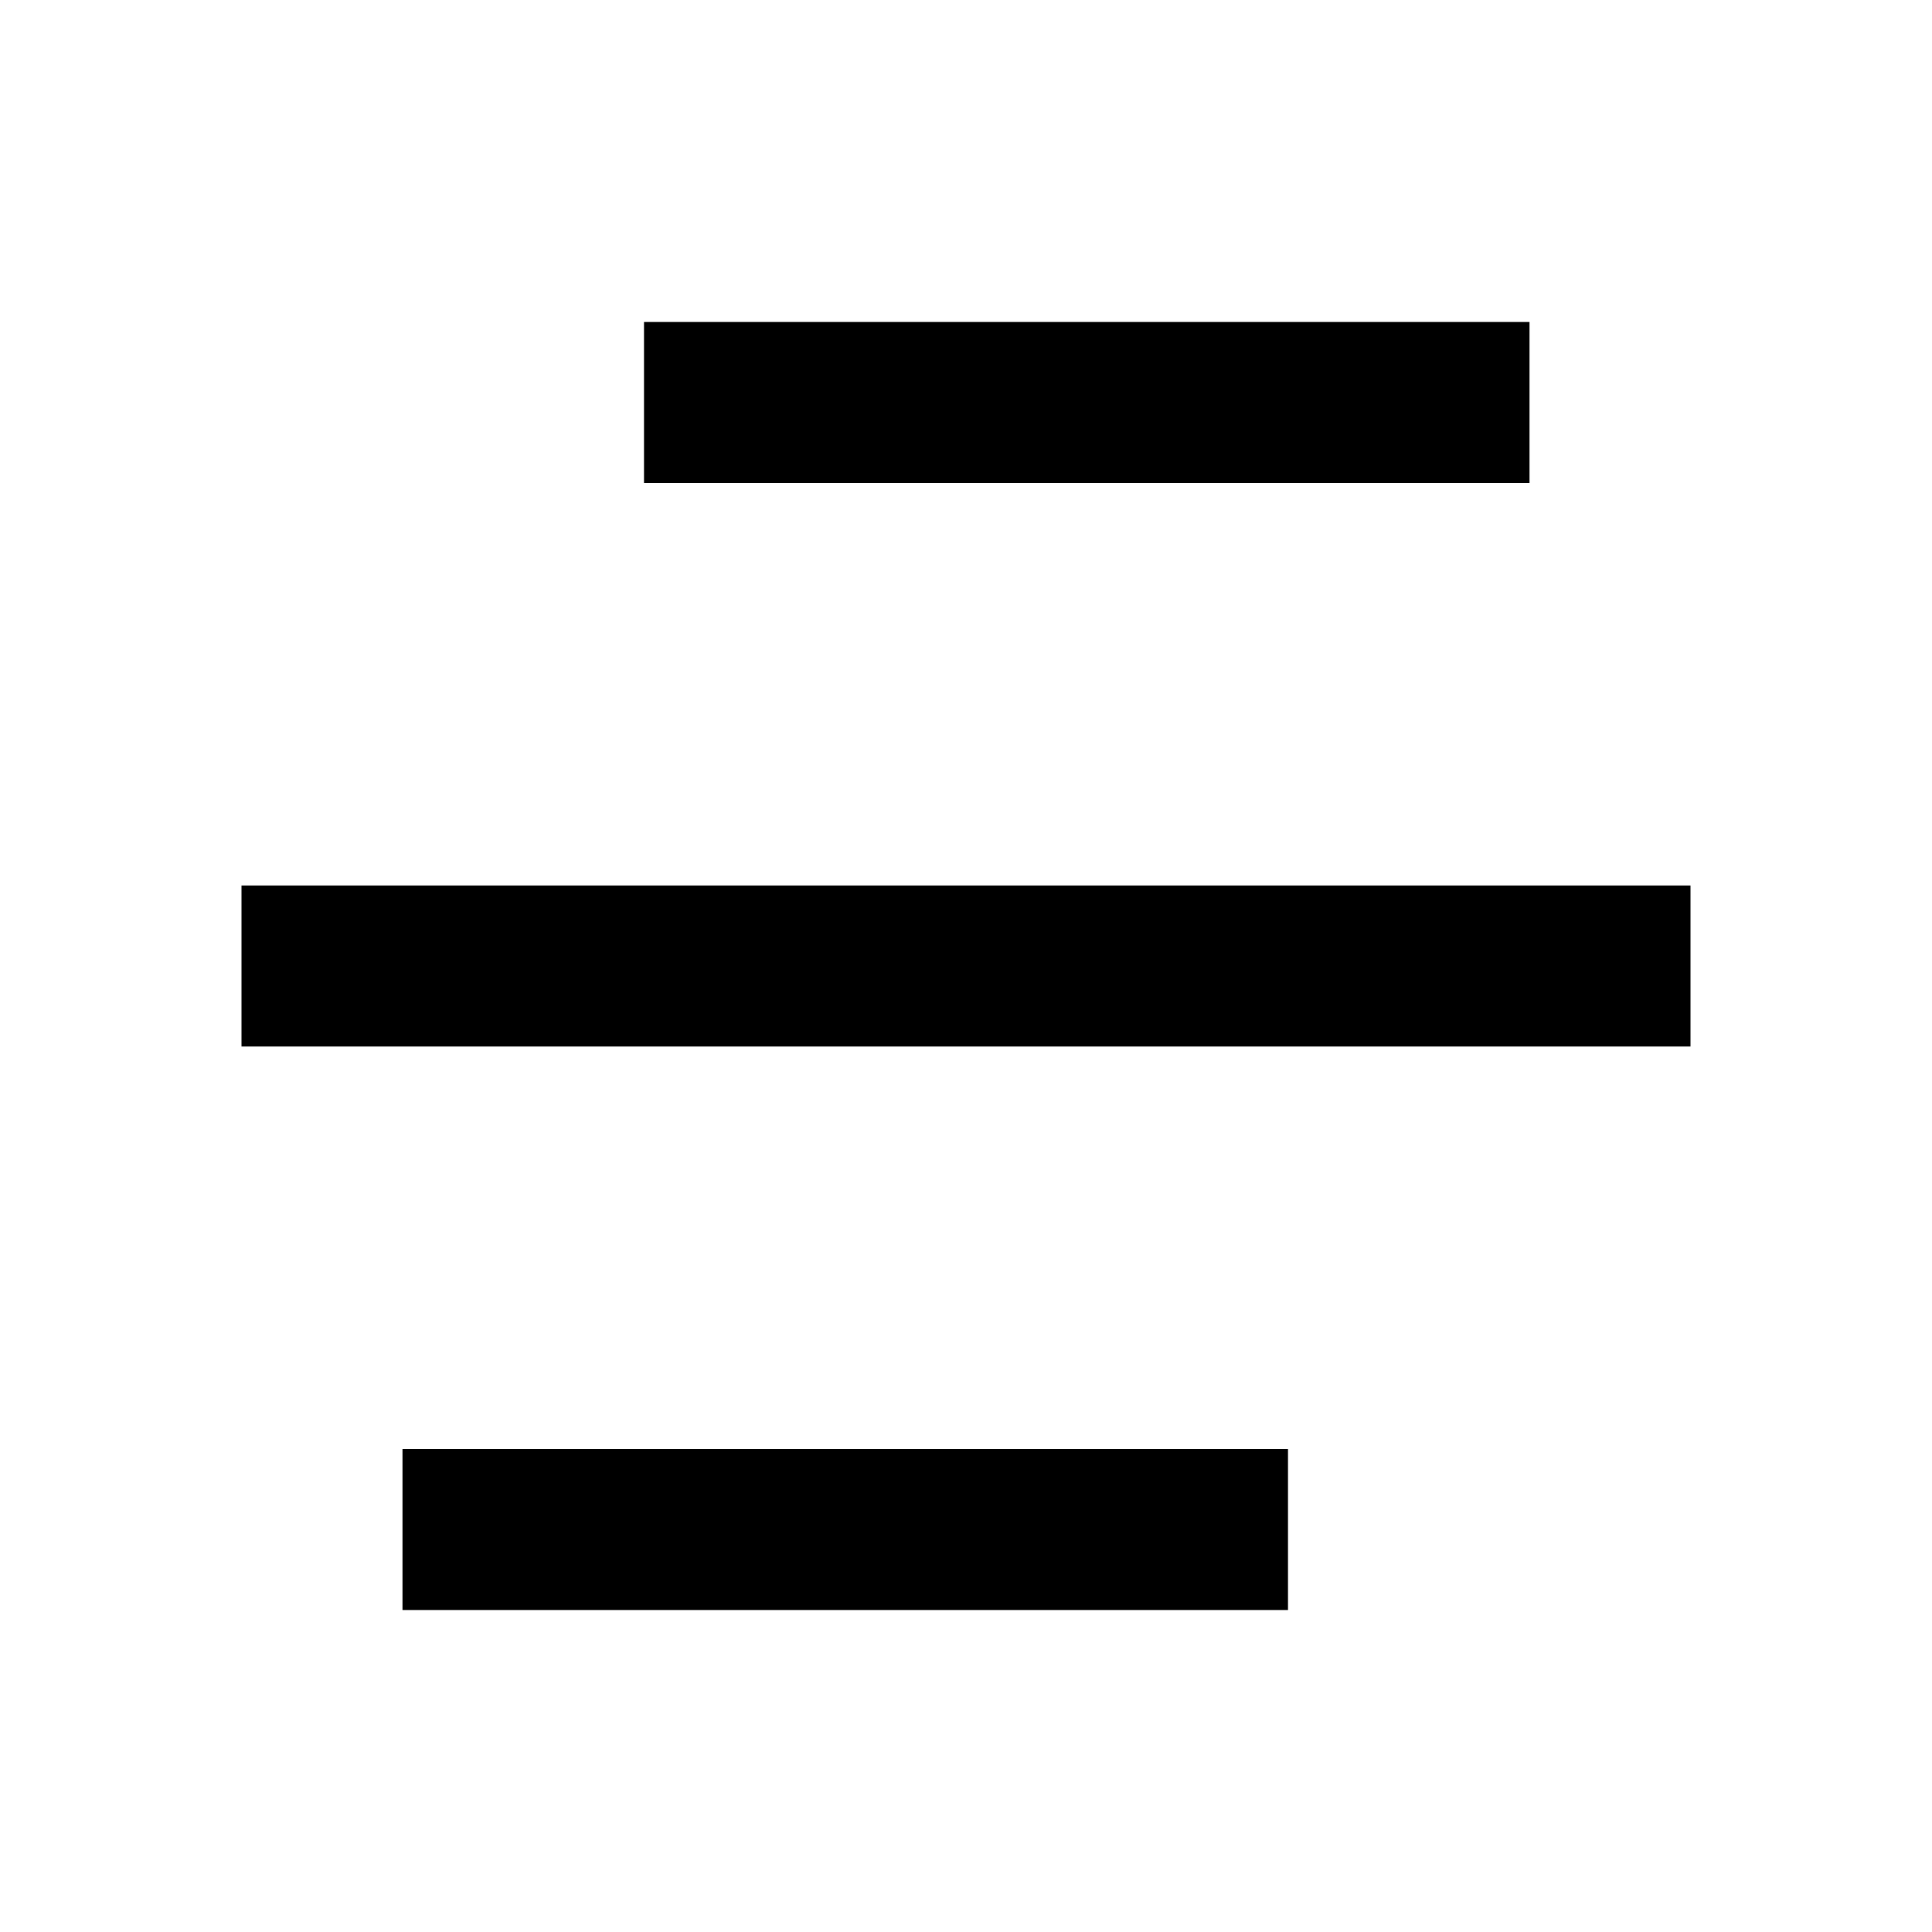
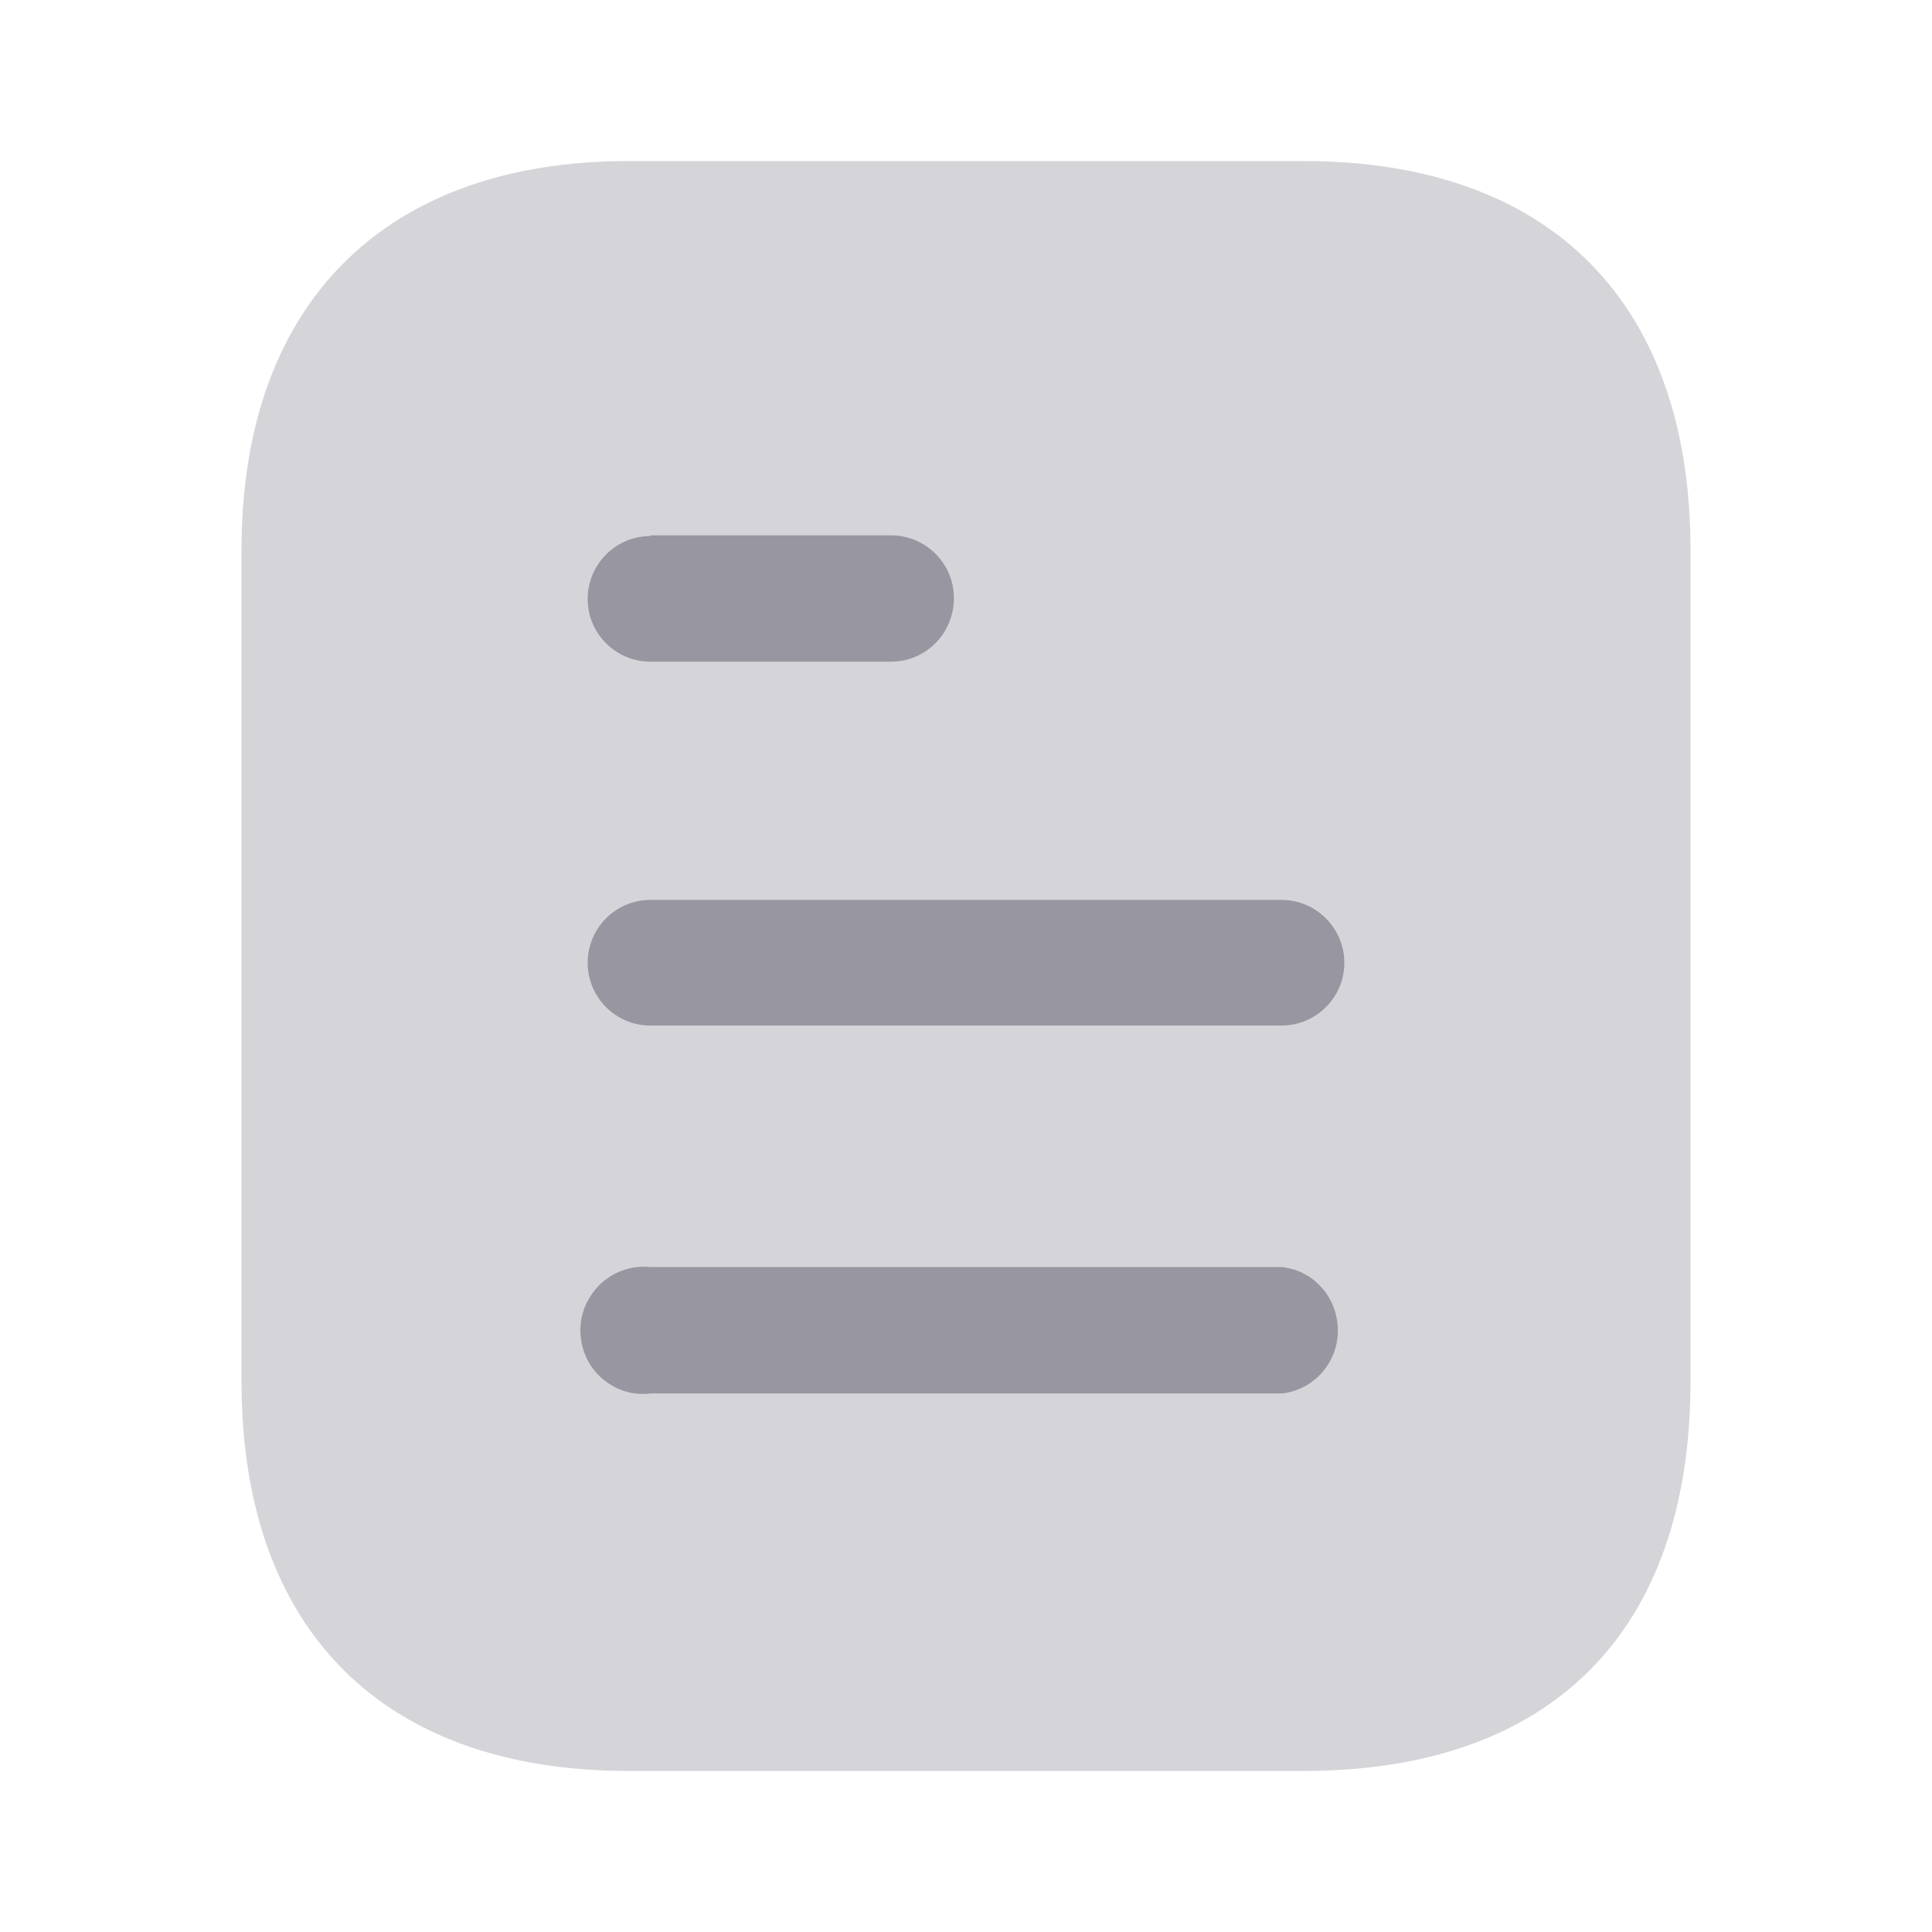
- <svg xmlns="http://www.w3.org/2000/svg" width="24" height="24" viewBox="0 0 24 24" fill="none">
-   <path d="M16 18V20H5V18H16ZM21 11V13H3V11H21ZM19 4V6H8V4H19Z" fill="black" />
+ <svg xmlns="http://www.w3.org/2000/svg" width="23" height="23" viewBox="0 0 23 23" fill="none">
+   <path opacity="0.4" d="M15.516 1.917H7.485C4.571 1.917 2.875 3.623 2.875 6.545V16.445C2.875 19.416 4.571 21.083 7.485 21.083H15.516C18.477 21.083 20.125 19.416 20.125 16.445V6.545C20.125 3.623 18.477 1.917 15.516 1.917Z" fill="#9796A1" />
+   <path fill-rule="evenodd" clip-rule="evenodd" d="M7.743 6.373V6.382C7.33 6.382 6.996 6.718 6.996 7.13C6.996 7.542 7.33 7.877 7.743 7.877H10.607C11.021 7.877 11.356 7.542 11.356 7.119C11.356 6.708 11.021 6.373 10.607 6.373H7.743ZM15.256 12.209H7.743C7.33 12.209 6.996 11.874 6.996 11.462C6.996 11.05 7.33 10.713 7.743 10.713H15.256C15.668 10.713 16.004 11.05 16.004 11.462C16.004 11.874 15.668 12.209 15.256 12.209ZM15.257 16.589H7.743C7.456 16.627 7.178 16.483 7.024 16.244C6.871 15.994 6.871 15.678 7.024 15.439C7.178 15.189 7.456 15.055 7.743 15.084H15.257C15.639 15.122 15.927 15.448 15.927 15.841C15.927 16.223 15.639 16.55 15.257 16.589Z" fill="#9796A1" />
</svg>
